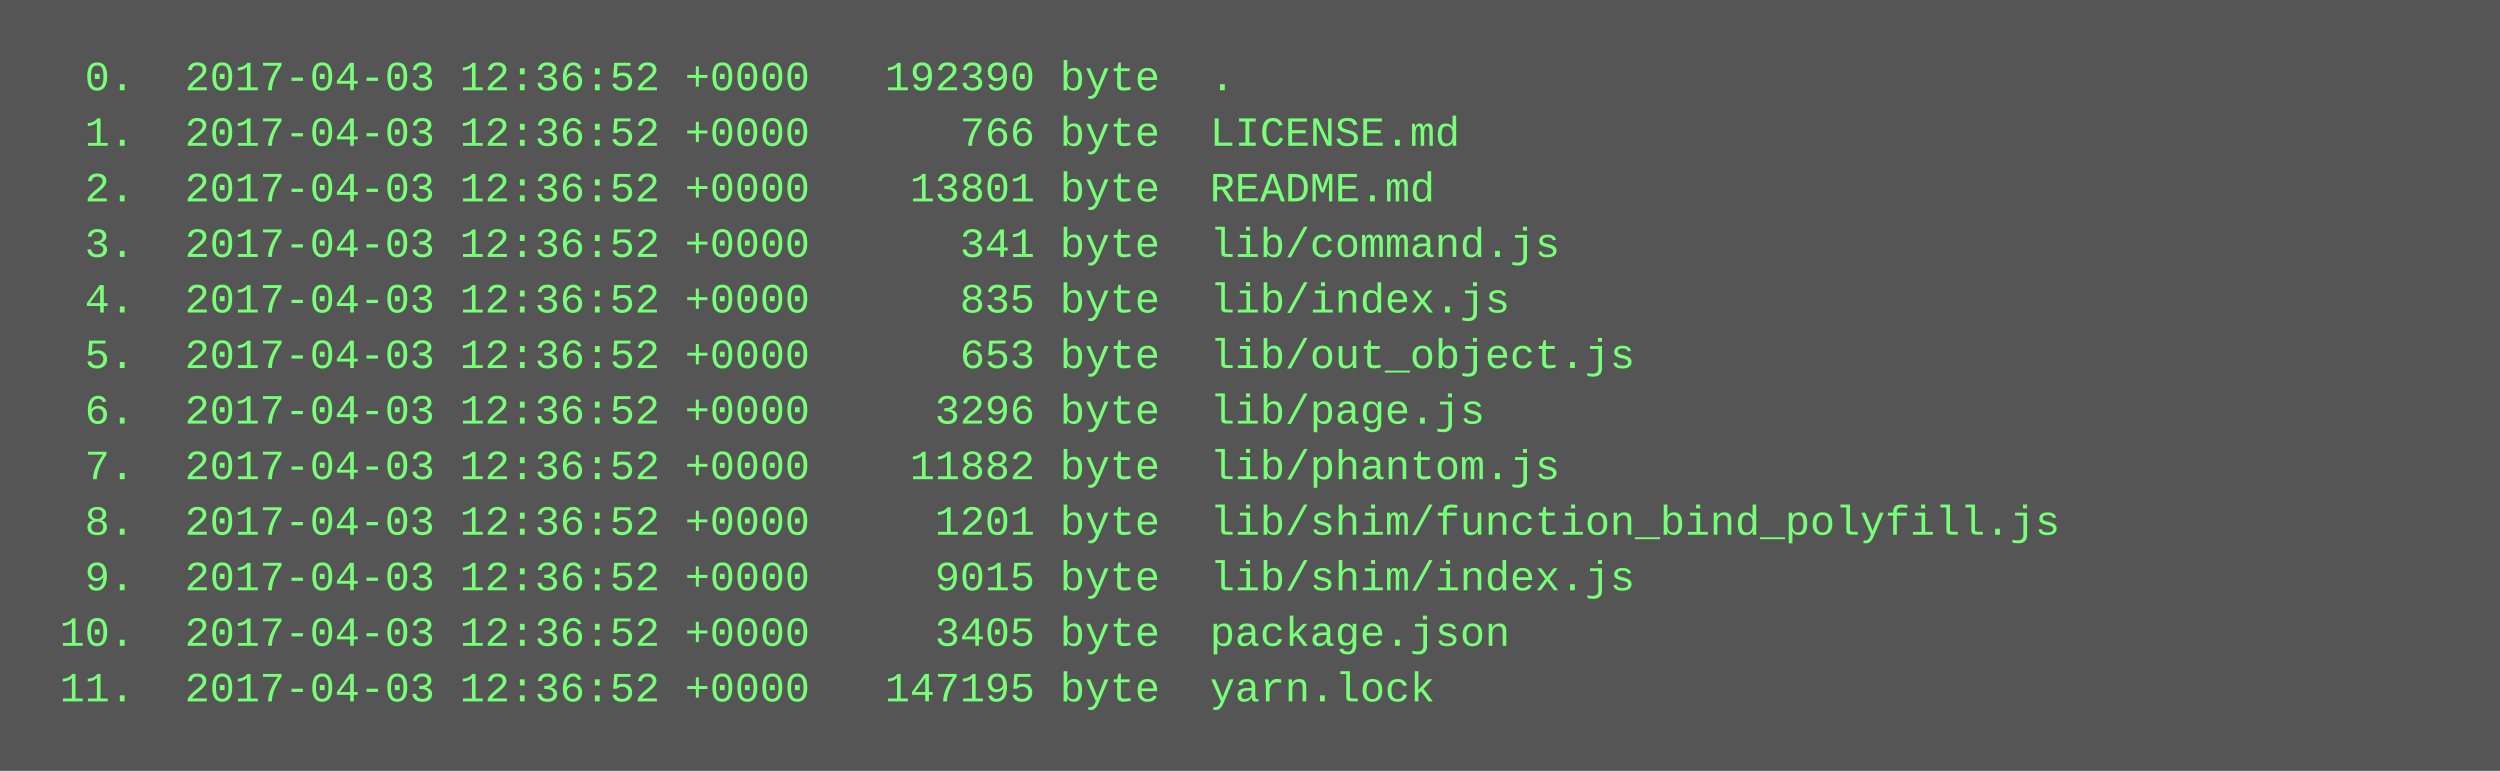
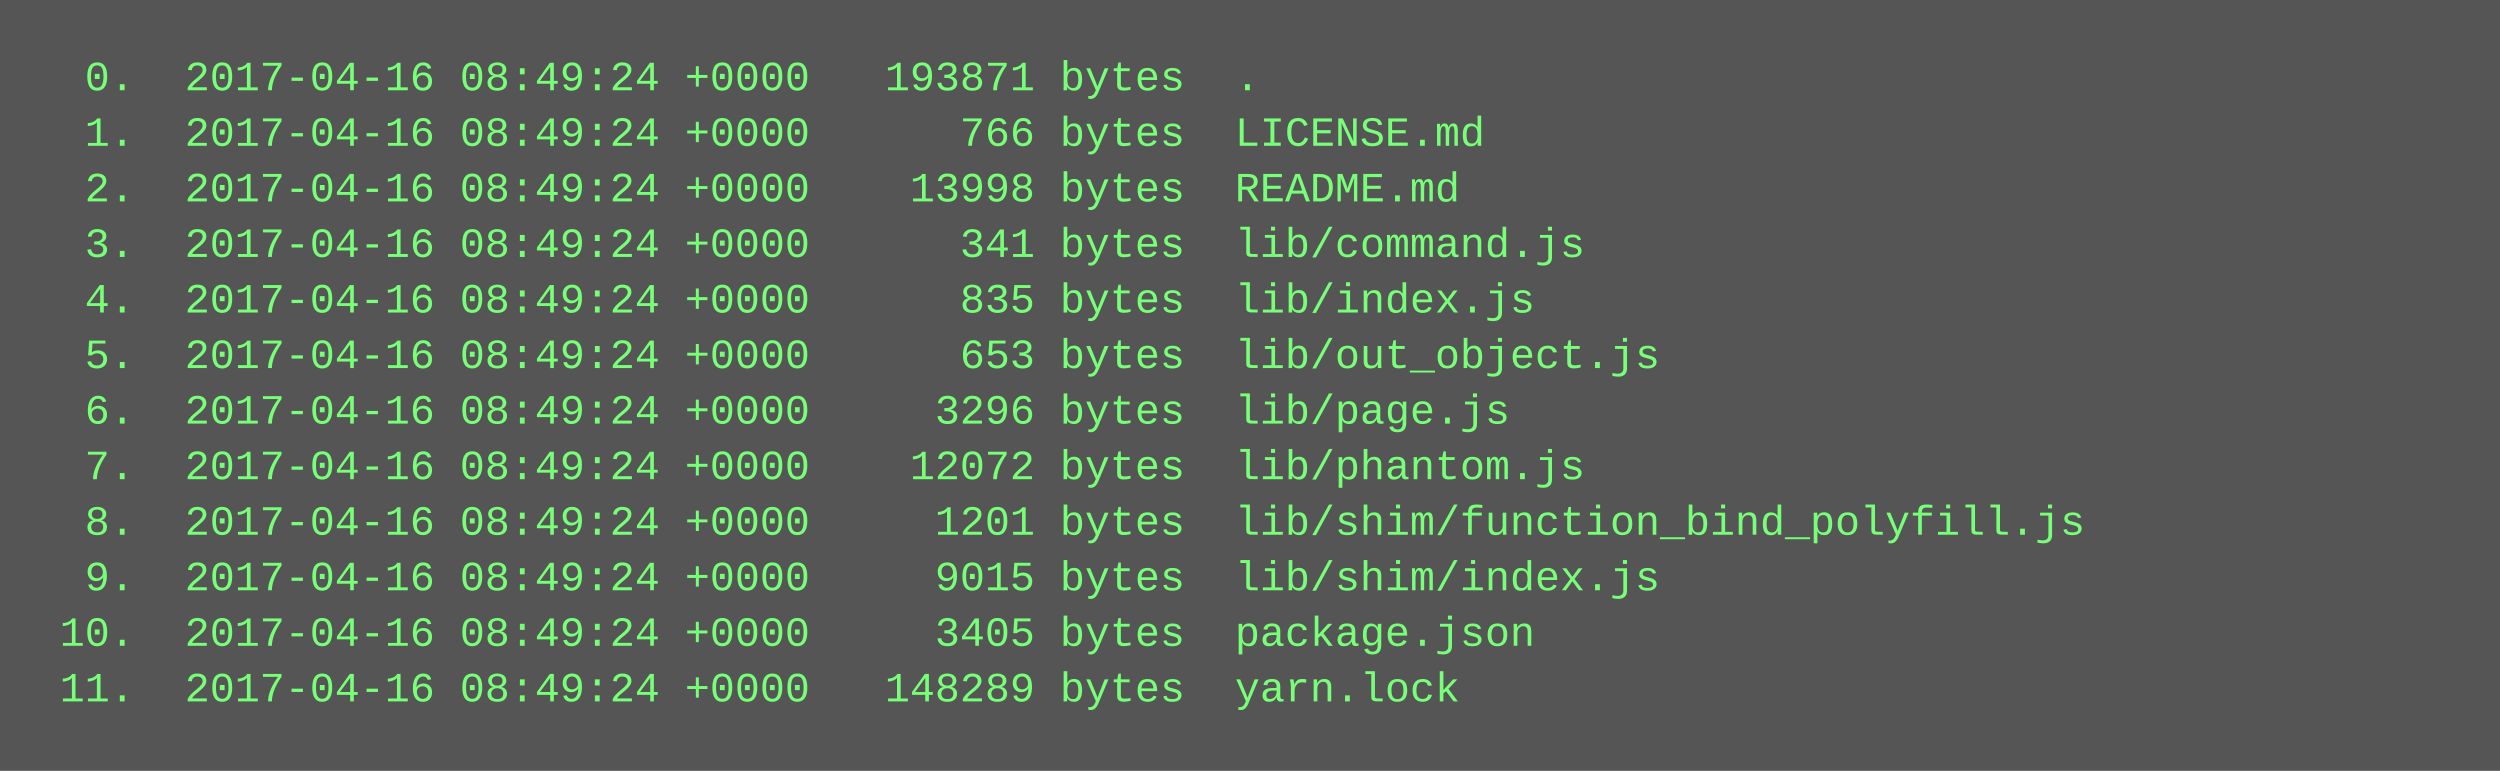
<svg xmlns="http://www.w3.org/2000/svg" height="222" width="720">
  <rect height="222" fill="#555" width="720" />
  <text fill="#7f7" font-family="Courier New" font-size="12" xml:space="preserve">
-     <tspan x="10" y="26">  0.  2017-04-03 12:36:52 +0000   192390 byte  .</tspan>
-     <tspan x="10" y="42">  1.  2017-04-03 12:36:52 +0000      766 byte  LICENSE.md</tspan>
-     <tspan x="10" y="58">  2.  2017-04-03 12:36:52 +0000    13801 byte  README.md</tspan>
-     <tspan x="10" y="74">  3.  2017-04-03 12:36:52 +0000      341 byte  lib/command.js</tspan>
-     <tspan x="10" y="90">  4.  2017-04-03 12:36:52 +0000      835 byte  lib/index.js</tspan>
-     <tspan x="10" y="106">  5.  2017-04-03 12:36:52 +0000      653 byte  lib/out_object.js</tspan>
-     <tspan x="10" y="122">  6.  2017-04-03 12:36:52 +0000     3296 byte  lib/page.js</tspan>
-     <tspan x="10" y="138">  7.  2017-04-03 12:36:52 +0000    11882 byte  lib/phantom.js</tspan>
-     <tspan x="10" y="154">  8.  2017-04-03 12:36:52 +0000     1201 byte  lib/shim/function_bind_polyfill.js</tspan>
-     <tspan x="10" y="170">  9.  2017-04-03 12:36:52 +0000     9015 byte  lib/shim/index.js</tspan>
-     <tspan x="10" y="186"> 10.  2017-04-03 12:36:52 +0000     3405 byte  package.json</tspan>
-     <tspan x="10" y="202"> 11.  2017-04-03 12:36:52 +0000   147195 byte  yarn.lock</tspan>
+     <tspan x="10" y="26">  0.  2017-04-16 08:49:24 +0000   193871 bytes  .</tspan>
+     <tspan x="10" y="42">  1.  2017-04-16 08:49:24 +0000      766 bytes  LICENSE.md</tspan>
+     <tspan x="10" y="58">  2.  2017-04-16 08:49:24 +0000    13998 bytes  README.md</tspan>
+     <tspan x="10" y="74">  3.  2017-04-16 08:49:24 +0000      341 bytes  lib/command.js</tspan>
+     <tspan x="10" y="90">  4.  2017-04-16 08:49:24 +0000      835 bytes  lib/index.js</tspan>
+     <tspan x="10" y="106">  5.  2017-04-16 08:49:24 +0000      653 bytes  lib/out_object.js</tspan>
+     <tspan x="10" y="122">  6.  2017-04-16 08:49:24 +0000     3296 bytes  lib/page.js</tspan>
+     <tspan x="10" y="138">  7.  2017-04-16 08:49:24 +0000    12072 bytes  lib/phantom.js</tspan>
+     <tspan x="10" y="154">  8.  2017-04-16 08:49:24 +0000     1201 bytes  lib/shim/function_bind_polyfill.js</tspan>
+     <tspan x="10" y="170">  9.  2017-04-16 08:49:24 +0000     9015 bytes  lib/shim/index.js</tspan>
+     <tspan x="10" y="186"> 10.  2017-04-16 08:49:24 +0000     3405 bytes  package.json</tspan>
+     <tspan x="10" y="202"> 11.  2017-04-16 08:49:24 +0000   148289 bytes  yarn.lock</tspan>
  </text>
</svg>
